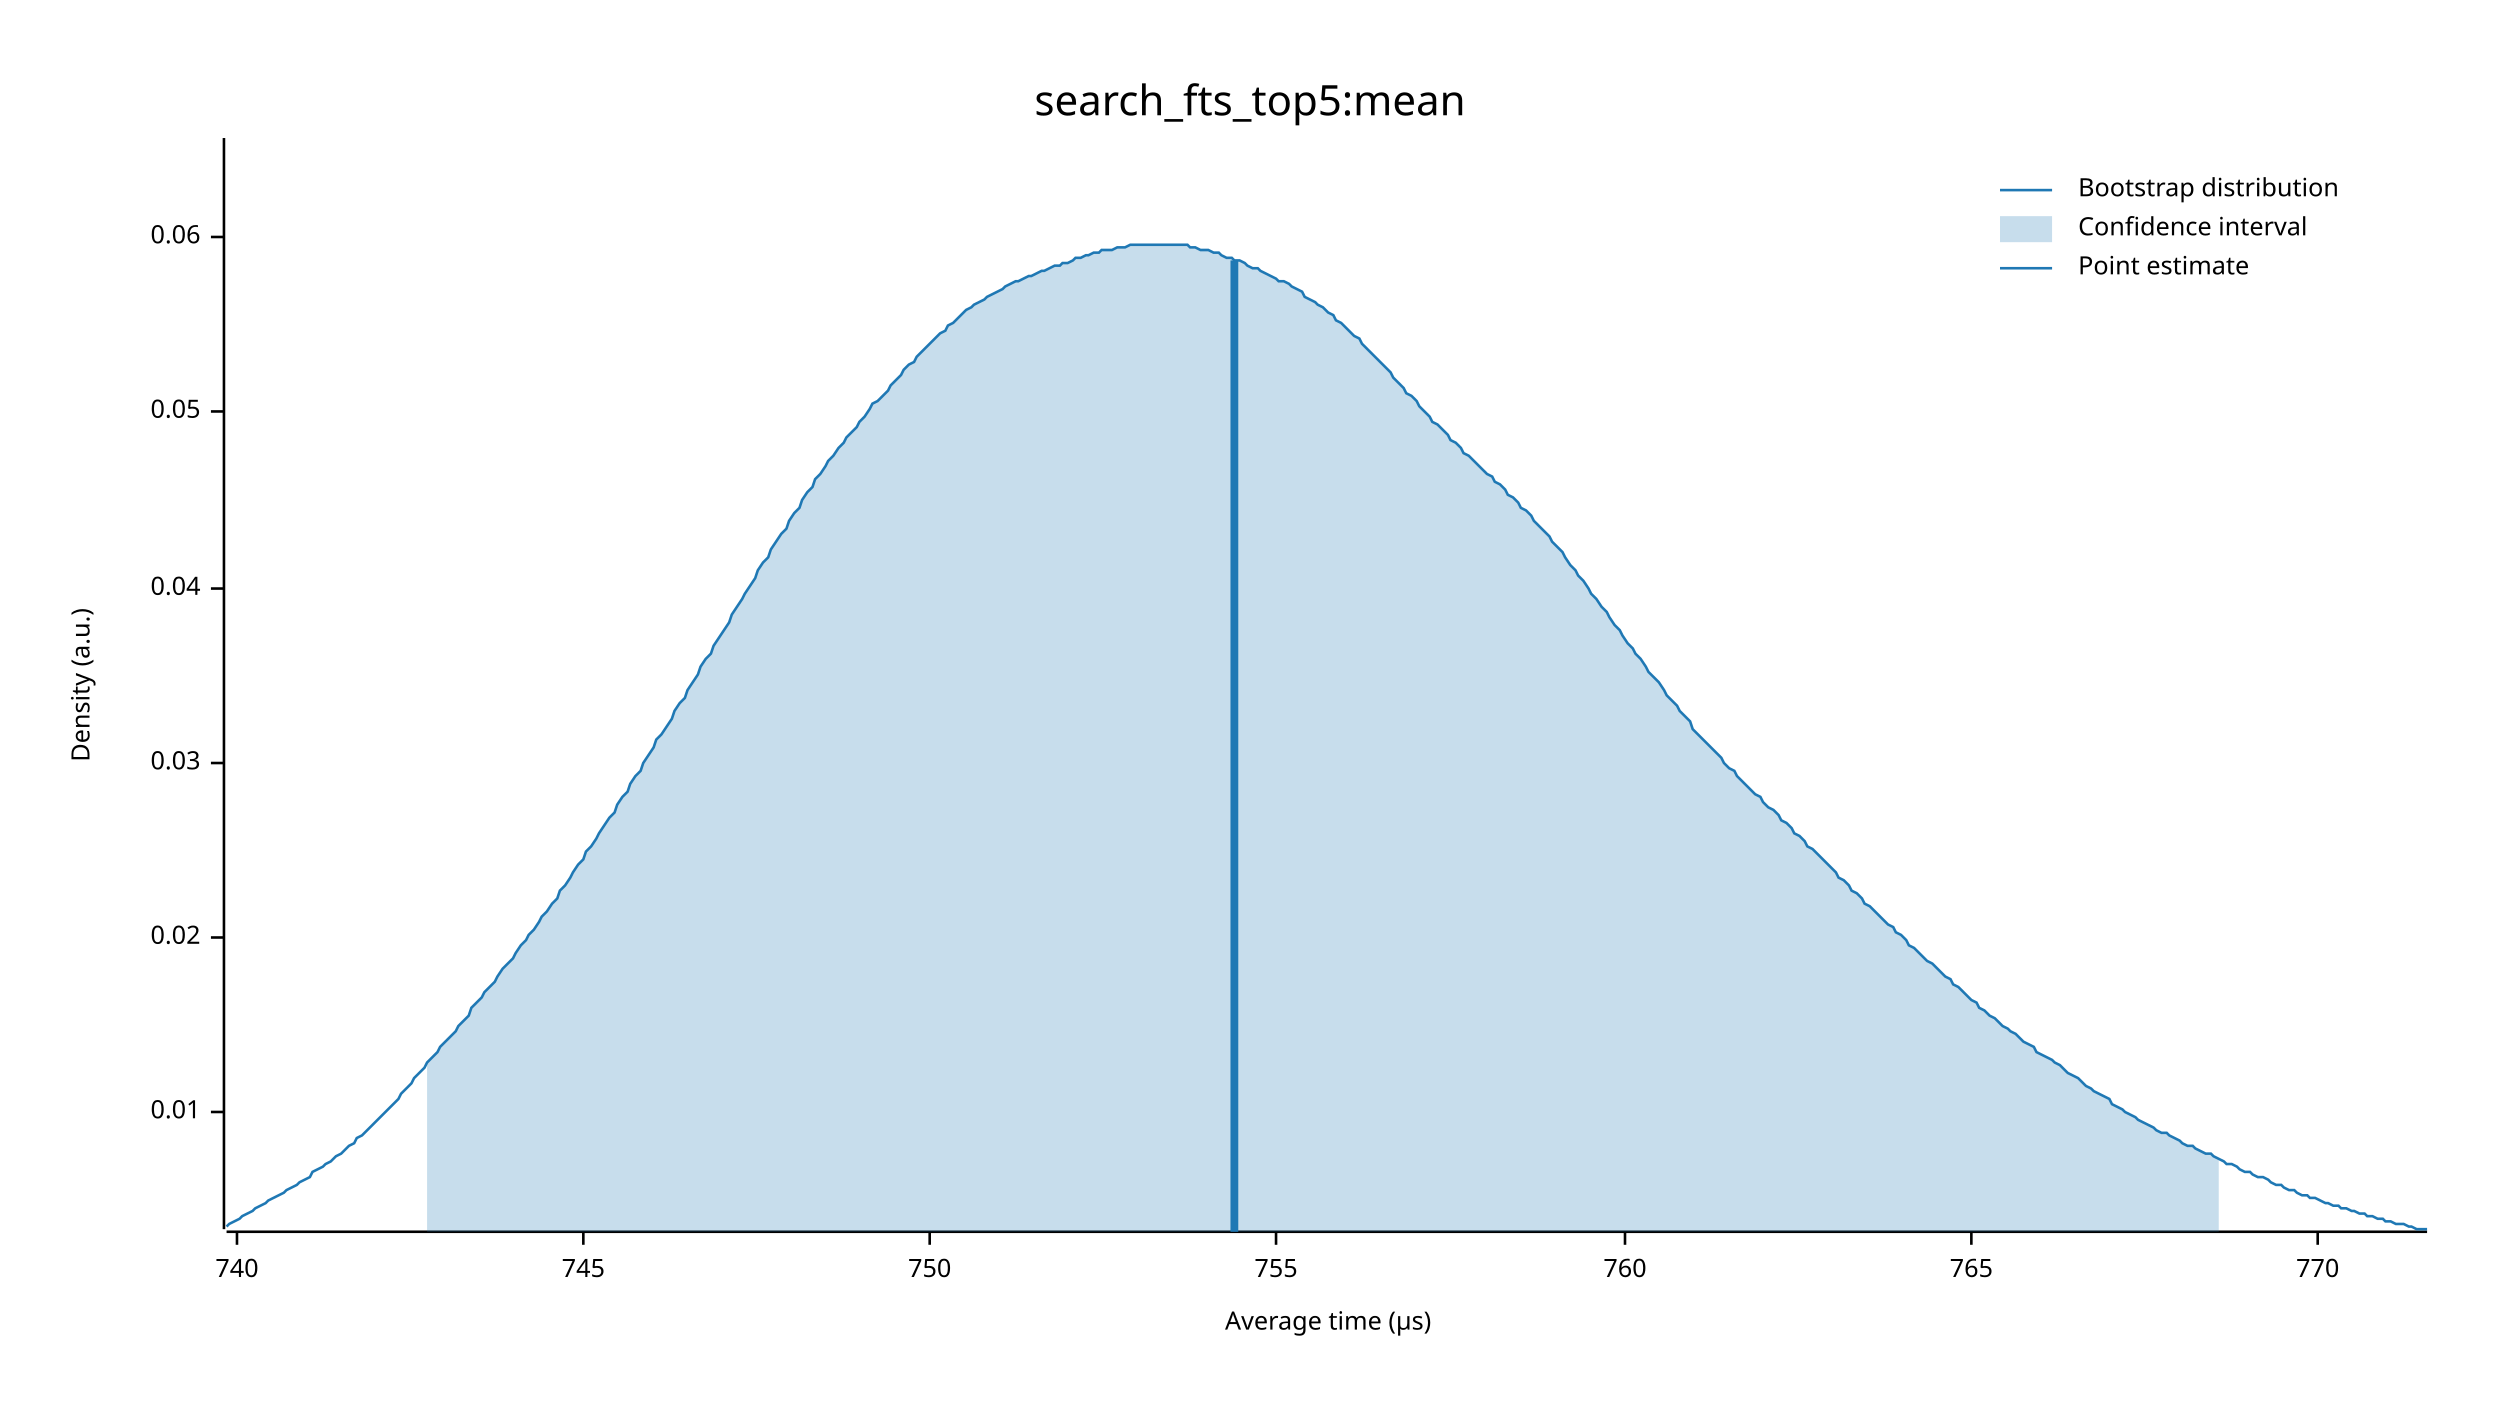
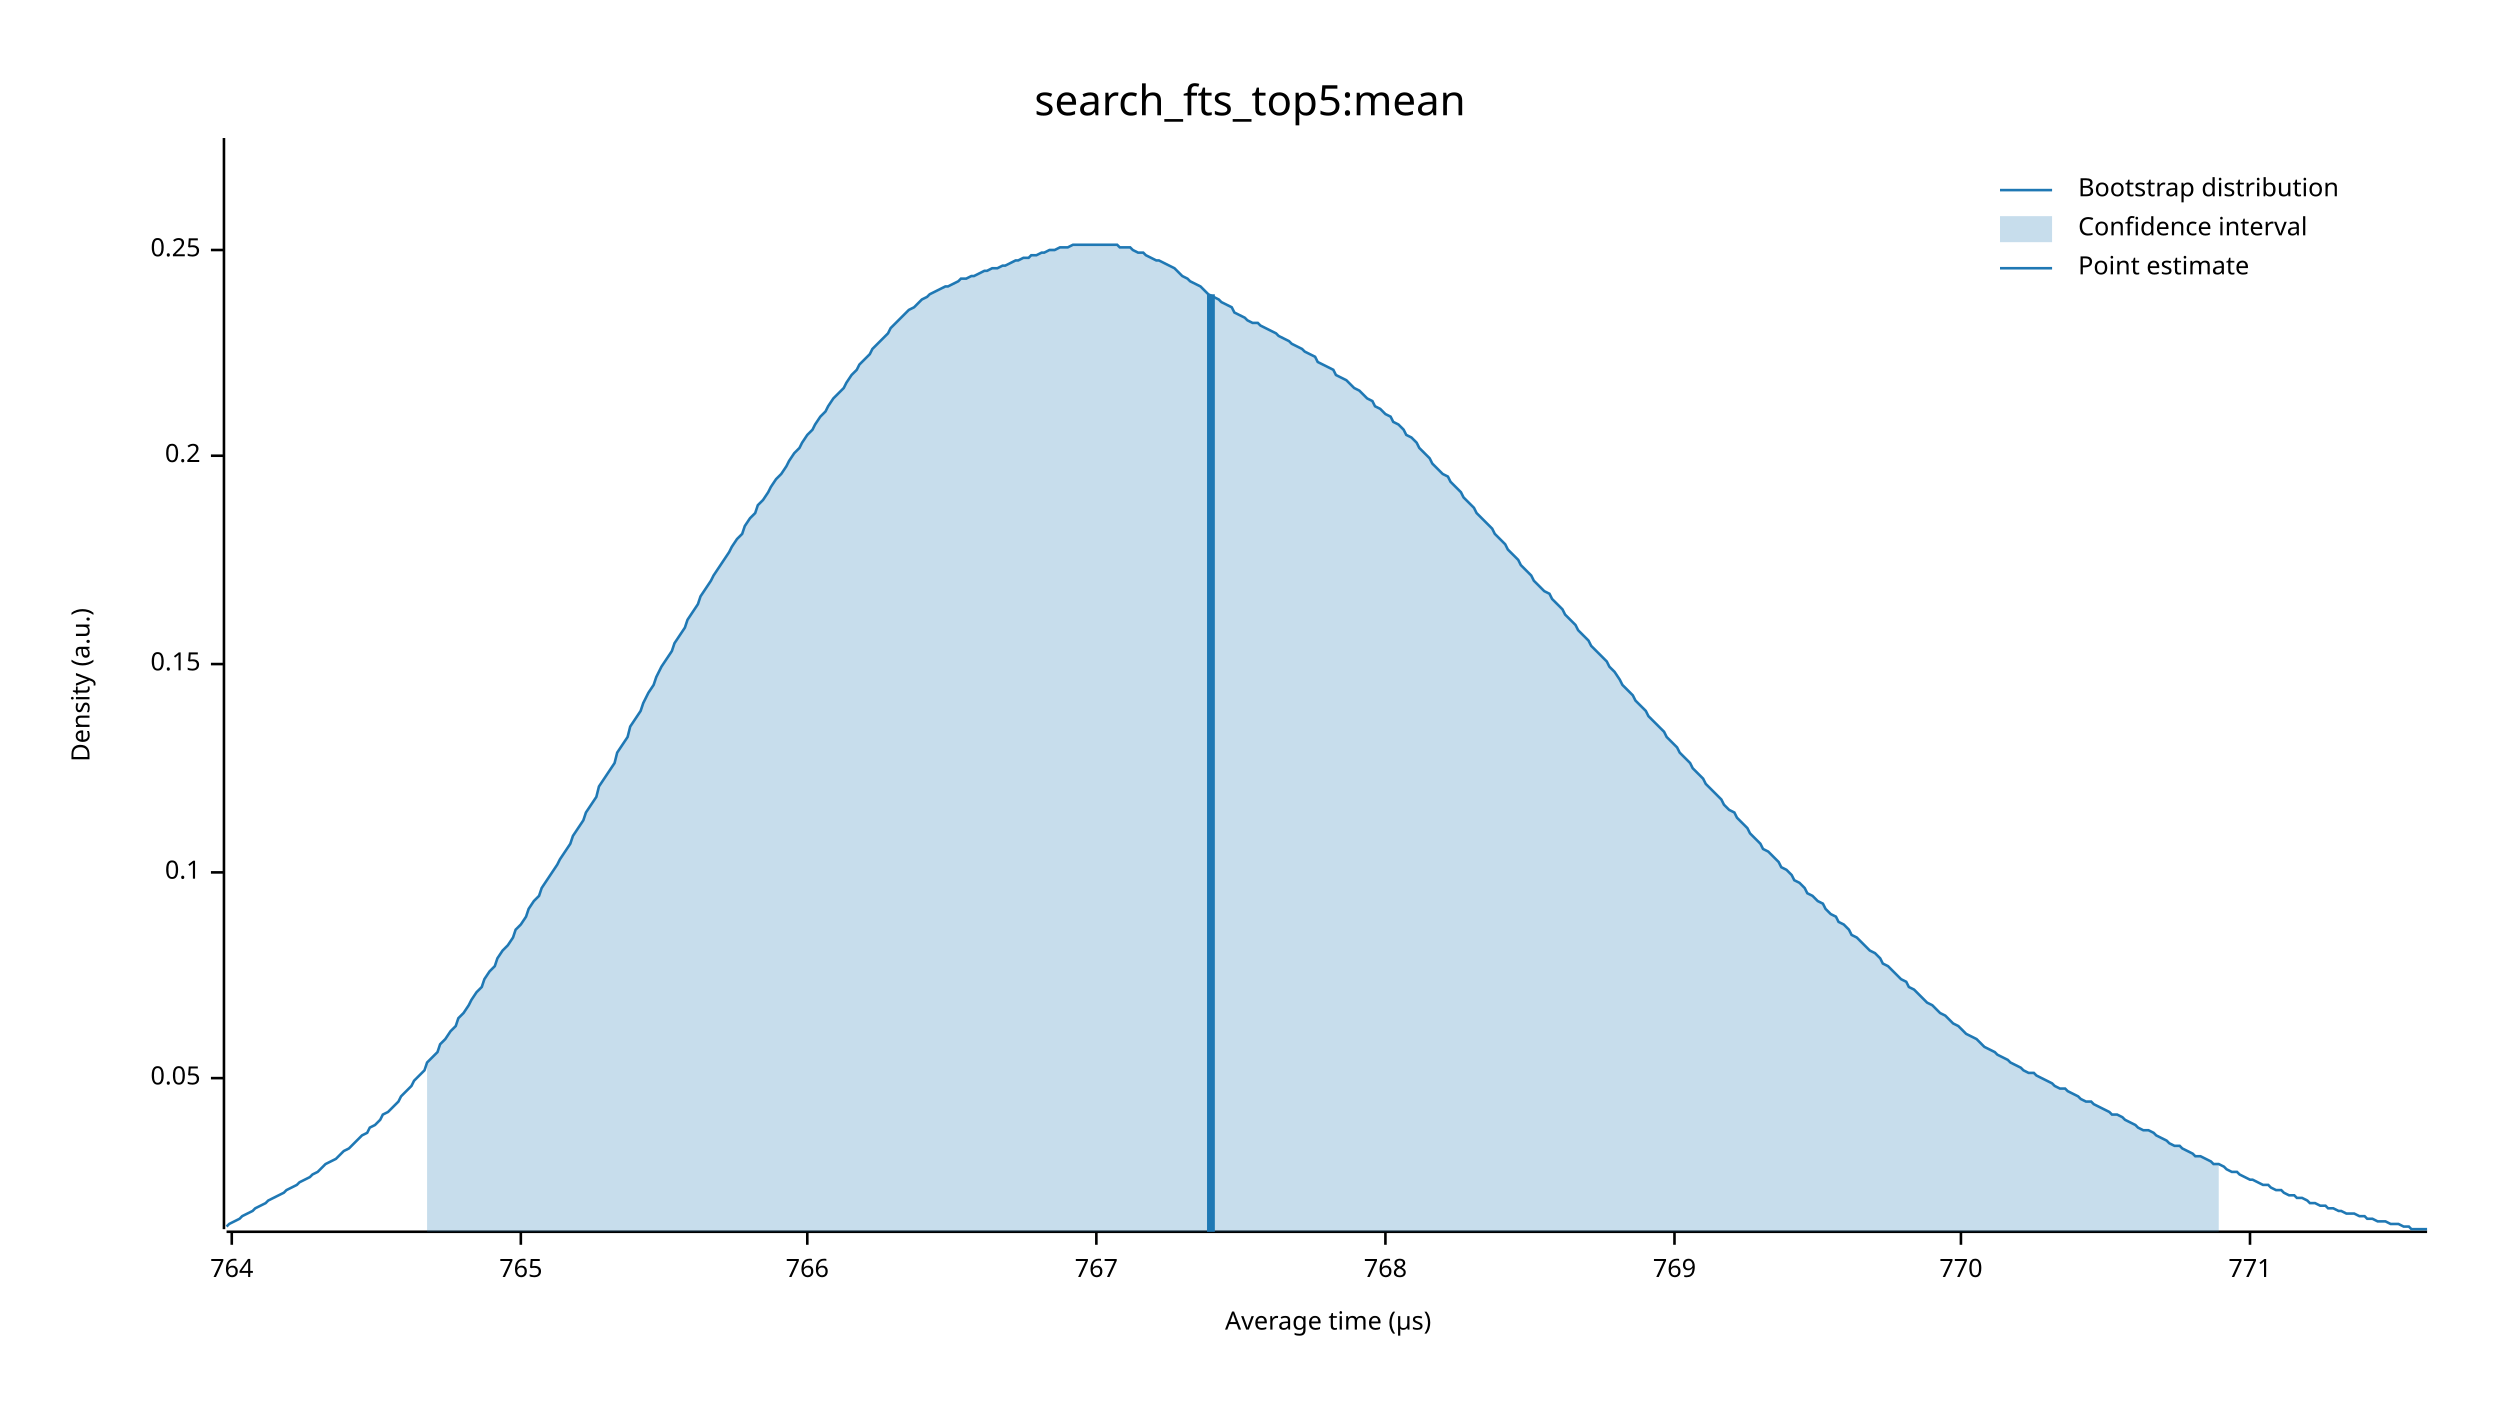
<svg xmlns="http://www.w3.org/2000/svg" width="960" height="540" viewBox="0 0 960 540">
  <text x="480" y="32" dy="0.76em" text-anchor="middle" font-family="sans-serif" font-size="16.129" opacity="1" fill="#000000">
search_fts_top5:mean
</text>
  <text x="27" y="263" dy="0.76em" text-anchor="middle" font-family="sans-serif" font-size="9.677" opacity="1" fill="#000000" transform="rotate(270, 27, 263)">
Density (a.u.)
</text>
  <text x="510" y="513" dy="-0.5ex" text-anchor="middle" font-family="sans-serif" font-size="9.677" opacity="1" fill="#000000">
Average time (µs)
</text>
  <polyline fill="none" opacity="1" stroke="#000000" stroke-width="1" points="86,53 86,472 " />
-   <text x="77" y="427" dy="0.5ex" text-anchor="end" font-family="sans-serif" font-size="9.677" opacity="1" fill="#000000">
- 0.01
- </text>
-   <polyline fill="none" opacity="1" stroke="#000000" stroke-width="1" points="81,427 86,427 " />
-   <text x="77" y="360" dy="0.5ex" text-anchor="end" font-family="sans-serif" font-size="9.677" opacity="1" fill="#000000">
- 0.02
- </text>
-   <polyline fill="none" opacity="1" stroke="#000000" stroke-width="1" points="81,360 86,360 " />
-   <text x="77" y="293" dy="0.5ex" text-anchor="end" font-family="sans-serif" font-size="9.677" opacity="1" fill="#000000">
- 0.03
- </text>
-   <polyline fill="none" opacity="1" stroke="#000000" stroke-width="1" points="81,293 86,293 " />
-   <text x="77" y="226" dy="0.5ex" text-anchor="end" font-family="sans-serif" font-size="9.677" opacity="1" fill="#000000">
- 0.04
- </text>
-   <polyline fill="none" opacity="1" stroke="#000000" stroke-width="1" points="81,226 86,226 " />
-   <text x="77" y="158" dy="0.5ex" text-anchor="end" font-family="sans-serif" font-size="9.677" opacity="1" fill="#000000">
+   <text x="77" y="414" dy="0.5ex" text-anchor="end" font-family="sans-serif" font-size="9.677" opacity="1" fill="#000000">
0.05
</text>
-   <polyline fill="none" opacity="1" stroke="#000000" stroke-width="1" points="81,158 86,158 " />
-   <text x="77" y="91" dy="0.5ex" text-anchor="end" font-family="sans-serif" font-size="9.677" opacity="1" fill="#000000">
- 0.06
+   <polyline fill="none" opacity="1" stroke="#000000" stroke-width="1" points="81,414 86,414 " />
+   <text x="77" y="335" dy="0.5ex" text-anchor="end" font-family="sans-serif" font-size="9.677" opacity="1" fill="#000000">
+ 0.1
</text>
-   <polyline fill="none" opacity="1" stroke="#000000" stroke-width="1" points="81,91 86,91 " />
+   <polyline fill="none" opacity="1" stroke="#000000" stroke-width="1" points="81,335 86,335 " />
+   <text x="77" y="255" dy="0.5ex" text-anchor="end" font-family="sans-serif" font-size="9.677" opacity="1" fill="#000000">
+ 0.15
+ </text>
+   <polyline fill="none" opacity="1" stroke="#000000" stroke-width="1" points="81,255 86,255 " />
+   <text x="77" y="175" dy="0.5ex" text-anchor="end" font-family="sans-serif" font-size="9.677" opacity="1" fill="#000000">
+ 0.2
+ </text>
+   <polyline fill="none" opacity="1" stroke="#000000" stroke-width="1" points="81,175 86,175 " />
+   <text x="77" y="96" dy="0.5ex" text-anchor="end" font-family="sans-serif" font-size="9.677" opacity="1" fill="#000000">
+ 0.25
+ </text>
+   <polyline fill="none" opacity="1" stroke="#000000" stroke-width="1" points="81,96 86,96 " />
  <polyline fill="none" opacity="1" stroke="#000000" stroke-width="1" points="87,473 932,473 " />
-   <text x="91" y="483" dy="0.76em" text-anchor="middle" font-family="sans-serif" font-size="9.677" opacity="1" fill="#000000">
- 740
+   <text x="89" y="483" dy="0.76em" text-anchor="middle" font-family="sans-serif" font-size="9.677" opacity="1" fill="#000000">
+ 764
</text>
-   <polyline fill="none" opacity="1" stroke="#000000" stroke-width="1" points="91,473 91,478 " />
-   <text x="224" y="483" dy="0.76em" text-anchor="middle" font-family="sans-serif" font-size="9.677" opacity="1" fill="#000000">
- 745
- </text>
-   <polyline fill="none" opacity="1" stroke="#000000" stroke-width="1" points="224,473 224,478 " />
-   <text x="357" y="483" dy="0.76em" text-anchor="middle" font-family="sans-serif" font-size="9.677" opacity="1" fill="#000000">
- 750
- </text>
-   <polyline fill="none" opacity="1" stroke="#000000" stroke-width="1" points="357,473 357,478 " />
-   <text x="490" y="483" dy="0.76em" text-anchor="middle" font-family="sans-serif" font-size="9.677" opacity="1" fill="#000000">
- 755
- </text>
-   <polyline fill="none" opacity="1" stroke="#000000" stroke-width="1" points="490,473 490,478 " />
-   <text x="624" y="483" dy="0.76em" text-anchor="middle" font-family="sans-serif" font-size="9.677" opacity="1" fill="#000000">
- 760
- </text>
-   <polyline fill="none" opacity="1" stroke="#000000" stroke-width="1" points="624,473 624,478 " />
-   <text x="757" y="483" dy="0.76em" text-anchor="middle" font-family="sans-serif" font-size="9.677" opacity="1" fill="#000000">
+   <polyline fill="none" opacity="1" stroke="#000000" stroke-width="1" points="89,473 89,478 " />
+   <text x="200" y="483" dy="0.76em" text-anchor="middle" font-family="sans-serif" font-size="9.677" opacity="1" fill="#000000">
765
</text>
-   <polyline fill="none" opacity="1" stroke="#000000" stroke-width="1" points="757,473 757,478 " />
-   <text x="890" y="483" dy="0.76em" text-anchor="middle" font-family="sans-serif" font-size="9.677" opacity="1" fill="#000000">
+   <polyline fill="none" opacity="1" stroke="#000000" stroke-width="1" points="200,473 200,478 " />
+   <text x="310" y="483" dy="0.76em" text-anchor="middle" font-family="sans-serif" font-size="9.677" opacity="1" fill="#000000">
+ 766
+ </text>
+   <polyline fill="none" opacity="1" stroke="#000000" stroke-width="1" points="310,473 310,478 " />
+   <text x="421" y="483" dy="0.76em" text-anchor="middle" font-family="sans-serif" font-size="9.677" opacity="1" fill="#000000">
+ 767
+ </text>
+   <polyline fill="none" opacity="1" stroke="#000000" stroke-width="1" points="421,473 421,478 " />
+   <text x="532" y="483" dy="0.76em" text-anchor="middle" font-family="sans-serif" font-size="9.677" opacity="1" fill="#000000">
+ 768
+ </text>
+   <polyline fill="none" opacity="1" stroke="#000000" stroke-width="1" points="532,473 532,478 " />
+   <text x="643" y="483" dy="0.76em" text-anchor="middle" font-family="sans-serif" font-size="9.677" opacity="1" fill="#000000">
+ 769
+ </text>
+   <polyline fill="none" opacity="1" stroke="#000000" stroke-width="1" points="643,473 643,478 " />
+   <text x="753" y="483" dy="0.76em" text-anchor="middle" font-family="sans-serif" font-size="9.677" opacity="1" fill="#000000">
770
</text>
-   <polyline fill="none" opacity="1" stroke="#000000" stroke-width="1" points="890,473 890,478 " />
-   <polyline fill="none" opacity="1" stroke="#1F78B4" stroke-width="1" points="87,471 88,470 90,469 92,468 93,467 95,466 97,465 98,464 100,463 102,462 103,461 105,460 107,459 109,458 110,457 112,456 114,455 115,454 117,453 119,452 120,450 122,449 124,448 125,447 127,446 129,444 131,443 132,442 134,440 136,439 137,437 139,436 141,434 142,433 144,431 146,429 147,428 149,426 151,424 153,422 154,420 156,418 158,416 159,414 161,412 163,410 164,408 166,406 168,404 169,402 171,400 173,398 175,396 176,394 178,392 180,390 181,387 183,385 185,383 186,381 188,379 190,377 191,375 193,372 195,370 197,368 198,366 200,363 202,361 203,359 205,357 207,354 208,352 210,350 212,347 214,345 215,342 217,340 219,337 220,335 222,332 224,330 225,327 227,325 229,322 230,320 232,317 234,314 236,312 237,309 239,306 241,304 242,301 244,298 246,296 247,293 249,290 251,287 252,284 254,282 256,279 258,276 259,273 261,270 263,268 264,265 266,262 268,259 269,256 271,253 273,251 274,248 276,245 278,242 280,239 281,236 283,233 285,230 286,228 288,225 290,222 291,219 293,216 295,214 296,211 298,208 300,205 302,203 303,200 305,197 307,195 308,192 310,189 312,187 313,184 315,182 317,179 318,177 320,175 322,172 324,170 325,168 327,166 329,164 330,162 332,160 334,157 335,155 337,154 339,152 341,150 342,148 344,146 346,144 347,142 349,140 351,139 352,137 354,135 356,133 357,132 359,130 361,128 363,127 364,125 366,124 368,122 369,121 371,119 373,118 374,117 376,116 378,115 379,114 381,113 383,112 385,111 386,110 388,109 390,108 391,108 393,107 395,106 396,106 398,105 400,104 401,104 403,103 405,102 407,102 408,101 410,101 412,100 413,99 415,99 417,98 418,98 420,97 422,97 423,96 425,96 427,96 429,95 430,95 432,95 434,94 435,94 437,94 439,94 440,94 442,94 444,94 445,94 447,94 449,94 451,94 452,94 454,94 456,94 457,95 459,95 461,96 462,96 464,96 466,97 468,97 469,98 471,99 473,99 474,100 476,100 478,101 479,102 481,103 483,103 484,104 486,105 488,106 490,107 491,108 493,108 495,109 496,110 498,111 500,112 501,114 503,115 505,116 506,117 508,118 510,120 512,121 513,123 515,124 517,126 518,127 520,129 522,130 523,132 525,134 527,136 528,137 530,139 532,141 534,143 535,145 537,147 539,149 540,151 542,152 544,154 545,156 547,158 549,160 550,162 552,163 554,165 556,167 557,169 559,170 561,172 562,174 564,175 566,177 567,178 569,180 571,182 573,183 574,185 576,186 578,188 579,190 581,191 583,193 584,195 586,196 588,198 589,200 591,202 593,204 595,206 596,208 598,210 600,212 601,214 603,217 605,219 606,221 608,223 610,226 611,228 613,230 615,233 617,235 618,237 620,240 622,242 623,244 625,247 627,249 628,251 630,253 632,256 633,258 635,260 637,262 639,265 640,267 642,269 644,271 645,273 647,275 649,277 650,280 652,282 654,284 655,285 657,287 659,289 661,291 662,293 664,295 666,296 667,298 669,300 671,302 672,303 674,305 676,306 677,308 679,310 681,311 683,313 684,315 686,316 688,318 689,320 691,321 693,323 694,325 696,326 698,328 700,330 701,331 703,333 705,335 706,337 708,338 710,340 711,342 713,343 715,345 716,347 718,348 720,350 722,352 723,353 725,355 727,356 728,358 730,359 732,361 733,363 735,364 737,366 738,367 740,369 742,370 744,372 745,373 747,375 749,376 750,378 752,379 754,381 755,382 757,384 759,385 760,387 762,388 764,390 766,391 767,392 769,394 771,395 772,396 774,397 776,399 777,400 779,401 781,402 782,404 784,405 786,406 788,407 789,408 791,409 793,411 794,412 796,413 798,414 799,415 801,417 803,418 804,419 806,420 808,421 810,422 811,424 813,425 815,426 816,427 818,428 820,429 821,430 823,431 825,432 827,433 828,434 830,435 832,435 833,436 835,437 837,438 838,439 840,440 842,440 843,441 845,442 847,443 849,443 850,444 852,445 854,446 855,447 857,447 859,448 860,449 862,450 864,450 865,451 867,452 869,452 871,453 872,454 874,455 876,455 877,456 879,457 881,457 882,458 884,459 886,459 887,460 889,460 891,461 893,462 894,462 896,463 898,463 899,464 901,464 903,465 904,465 906,466 908,466 909,467 911,467 913,468 915,468 916,469 918,469 920,470 921,470 923,470 925,471 926,471 928,472 930,472 932,472 " />
-   <polygon opacity="0.25" fill="#1F78B4" points="164,408 166,406 168,404 169,402 171,400 173,398 175,396 176,394 178,392 180,390 181,387 183,385 185,383 186,381 188,379 190,377 191,375 193,372 195,370 197,368 198,366 200,363 202,361 203,359 205,357 207,354 208,352 210,350 212,347 214,345 215,342 217,340 219,337 220,335 222,332 224,330 225,327 227,325 229,322 230,320 232,317 234,314 236,312 237,309 239,306 241,304 242,301 244,298 246,296 247,293 249,290 251,287 252,284 254,282 256,279 258,276 259,273 261,270 263,268 264,265 266,262 268,259 269,256 271,253 273,251 274,248 276,245 278,242 280,239 281,236 283,233 285,230 286,228 288,225 290,222 291,219 293,216 295,214 296,211 298,208 300,205 302,203 303,200 305,197 307,195 308,192 310,189 312,187 313,184 315,182 317,179 318,177 320,175 322,172 324,170 325,168 327,166 329,164 330,162 332,160 334,157 335,155 337,154 339,152 341,150 342,148 344,146 346,144 347,142 349,140 351,139 352,137 354,135 356,133 357,132 359,130 361,128 363,127 364,125 366,124 368,122 369,121 371,119 373,118 374,117 376,116 378,115 379,114 381,113 383,112 385,111 386,110 388,109 390,108 391,108 393,107 395,106 396,106 398,105 400,104 401,104 403,103 405,102 407,102 408,101 410,101 412,100 413,99 415,99 417,98 418,98 420,97 422,97 423,96 425,96 427,96 429,95 430,95 432,95 434,94 435,94 437,94 439,94 440,94 442,94 444,94 445,94 447,94 449,94 451,94 452,94 454,94 456,94 457,95 459,95 461,96 462,96 464,96 466,97 468,97 469,98 471,99 473,99 474,100 476,100 478,101 479,102 481,103 483,103 484,104 486,105 488,106 490,107 491,108 493,108 495,109 496,110 498,111 500,112 501,114 503,115 505,116 506,117 508,118 510,120 512,121 513,123 515,124 517,126 518,127 520,129 522,130 523,132 525,134 527,136 528,137 530,139 532,141 534,143 535,145 537,147 539,149 540,151 542,152 544,154 545,156 547,158 549,160 550,162 552,163 554,165 556,167 557,169 559,170 561,172 562,174 564,175 566,177 567,178 569,180 571,182 573,183 574,185 576,186 578,188 579,190 581,191 583,193 584,195 586,196 588,198 589,200 591,202 593,204 595,206 596,208 598,210 600,212 601,214 603,217 605,219 606,221 608,223 610,226 611,228 613,230 615,233 617,235 618,237 620,240 622,242 623,244 625,247 627,249 628,251 630,253 632,256 633,258 635,260 637,262 639,265 640,267 642,269 644,271 645,273 647,275 649,277 650,280 652,282 654,284 655,285 657,287 659,289 661,291 662,293 664,295 666,296 667,298 669,300 671,302 672,303 674,305 676,306 677,308 679,310 681,311 683,313 684,315 686,316 688,318 689,320 691,321 693,323 694,325 696,326 698,328 700,330 701,331 703,333 705,335 706,337 708,338 710,340 711,342 713,343 715,345 716,347 718,348 720,350 722,352 723,353 725,355 727,356 728,358 730,359 732,361 733,363 735,364 737,366 738,367 740,369 742,370 744,372 745,373 747,375 749,376 750,378 752,379 754,381 755,382 757,384 759,385 760,387 762,388 764,390 766,391 767,392 769,394 771,395 772,396 774,397 776,399 777,400 779,401 781,402 782,404 784,405 786,406 788,407 789,408 791,409 793,411 794,412 796,413 798,414 799,415 801,417 803,418 804,419 806,420 808,421 810,422 811,424 813,425 815,426 816,427 818,428 820,429 821,430 823,431 825,432 827,433 828,434 830,435 832,435 833,436 835,437 837,438 838,439 840,440 842,440 843,441 845,442 847,443 849,443 850,444 852,445 852,473 164,473 " />
-   <polyline fill="none" opacity="1" stroke="#1F78B4" stroke-width="3" points="474,473 474,100 " />
+   <polyline fill="none" opacity="1" stroke="#000000" stroke-width="1" points="753,473 753,478 " />
+   <text x="864" y="483" dy="0.76em" text-anchor="middle" font-family="sans-serif" font-size="9.677" opacity="1" fill="#000000">
+ 771
+ </text>
+   <polyline fill="none" opacity="1" stroke="#000000" stroke-width="1" points="864,473 864,478 " />
+   <polyline fill="none" opacity="1" stroke="#1F78B4" stroke-width="1" points="87,471 88,470 90,469 92,468 93,467 95,466 97,465 98,464 100,463 102,462 103,461 105,460 107,459 109,458 110,457 112,456 114,455 115,454 117,453 119,452 120,451 122,450 124,448 125,447 127,446 129,445 131,443 132,442 134,441 136,439 137,438 139,436 141,435 142,433 144,432 146,430 147,428 149,427 151,425 153,423 154,421 156,419 158,417 159,415 161,413 163,411 164,408 166,406 168,404 169,401 171,399 173,396 175,394 176,391 178,389 180,386 181,384 183,381 185,379 186,376 188,373 190,371 191,368 193,365 195,363 197,360 198,357 200,355 202,352 203,349 205,346 207,344 208,341 210,338 212,335 214,332 215,330 217,327 219,324 220,321 222,318 224,315 225,312 227,309 229,306 230,302 232,299 234,296 236,293 237,289 239,286 241,283 242,279 244,276 246,273 247,270 249,266 251,263 252,260 254,256 256,253 258,250 259,247 261,244 263,241 264,238 266,235 268,232 269,229 271,226 273,223 274,221 276,218 278,215 280,212 281,210 283,207 285,205 286,202 288,199 290,197 291,194 293,192 295,189 296,187 298,184 300,182 302,179 303,177 305,174 307,172 308,170 310,167 312,165 313,163 315,160 317,158 318,156 320,153 322,151 324,149 325,147 327,144 329,142 330,140 332,138 334,136 335,134 337,132 339,130 341,128 342,126 344,124 346,122 347,121 349,119 351,118 352,117 354,115 356,114 357,113 359,112 361,111 363,110 364,110 366,109 368,108 369,107 371,107 373,106 374,106 376,105 378,104 379,104 381,103 383,103 385,102 386,102 388,101 390,100 391,100 393,99 395,99 396,98 398,98 400,97 401,97 403,96 405,96 407,95 408,95 410,95 412,94 413,94 415,94 417,94 418,94 420,94 422,94 423,94 425,94 427,94 429,94 430,95 432,95 434,95 435,96 437,97 439,97 440,98 442,99 444,100 445,100 447,101 449,102 451,103 452,104 454,106 456,107 457,108 459,109 461,110 462,111 464,113 466,114 468,115 469,116 471,117 473,118 474,120 476,121 478,122 479,123 481,124 483,124 484,125 486,126 488,127 490,128 491,129 493,130 495,131 496,132 498,133 500,134 501,135 503,136 505,137 506,139 508,140 510,141 512,142 513,144 515,145 517,146 518,147 520,149 522,150 523,151 525,153 527,154 528,156 530,157 532,159 534,160 535,162 537,163 539,165 540,167 542,168 544,170 545,172 547,174 549,176 550,178 552,180 554,182 556,183 557,185 559,187 561,189 562,191 564,193 566,195 567,197 569,199 571,201 573,203 574,205 576,207 578,209 579,211 581,213 583,215 584,217 586,219 588,221 589,223 591,225 593,227 595,228 596,230 598,232 600,234 601,236 603,238 605,240 606,242 608,244 610,246 611,248 613,250 615,252 617,254 618,256 620,258 622,261 623,263 625,265 627,267 628,269 630,271 632,273 633,275 635,277 637,279 639,281 640,283 642,285 644,287 645,289 647,291 649,293 650,295 652,297 654,299 655,301 657,303 659,305 661,307 662,309 664,311 666,312 667,314 669,316 671,318 672,320 674,322 676,324 677,326 679,327 681,329 683,331 684,333 686,334 688,336 689,338 691,339 693,341 694,343 696,344 698,346 700,347 701,349 703,351 705,352 706,354 708,355 710,357 711,359 713,360 715,362 716,363 718,365 720,366 722,368 723,370 725,371 727,373 728,374 730,376 732,377 733,379 735,380 737,382 738,383 740,385 742,386 744,388 745,389 747,390 749,392 750,393 752,394 754,396 755,397 757,398 759,399 760,400 762,402 764,403 766,404 767,405 769,406 771,407 772,408 774,409 776,410 777,411 779,412 781,412 782,413 784,414 786,415 788,416 789,417 791,418 793,418 794,419 796,420 798,421 799,422 801,423 803,423 804,424 806,425 808,426 810,427 811,428 813,428 815,429 816,430 818,431 820,432 821,433 823,434 825,434 827,435 828,436 830,437 832,438 833,439 835,440 837,440 838,441 840,442 842,443 843,444 845,444 847,445 849,446 850,447 852,447 854,448 855,449 857,450 859,450 860,451 862,452 864,453 865,453 867,454 869,455 871,455 872,456 874,457 876,457 877,458 879,459 881,459 882,460 884,460 886,461 887,462 889,462 891,463 893,463 894,464 896,464 898,465 899,465 901,466 903,466 904,466 906,467 908,467 909,468 911,468 913,469 915,469 916,469 918,470 920,470 921,470 923,471 925,471 926,472 928,472 930,472 932,472 " />
+   <polygon opacity="0.25" fill="#1F78B4" points="164,408 166,406 168,404 169,401 171,399 173,396 175,394 176,391 178,389 180,386 181,384 183,381 185,379 186,376 188,373 190,371 191,368 193,365 195,363 197,360 198,357 200,355 202,352 203,349 205,346 207,344 208,341 210,338 212,335 214,332 215,330 217,327 219,324 220,321 222,318 224,315 225,312 227,309 229,306 230,302 232,299 234,296 236,293 237,289 239,286 241,283 242,279 244,276 246,273 247,270 249,266 251,263 252,260 254,256 256,253 258,250 259,247 261,244 263,241 264,238 266,235 268,232 269,229 271,226 273,223 274,221 276,218 278,215 280,212 281,210 283,207 285,205 286,202 288,199 290,197 291,194 293,192 295,189 296,187 298,184 300,182 302,179 303,177 305,174 307,172 308,170 310,167 312,165 313,163 315,160 317,158 318,156 320,153 322,151 324,149 325,147 327,144 329,142 330,140 332,138 334,136 335,134 337,132 339,130 341,128 342,126 344,124 346,122 347,121 349,119 351,118 352,117 354,115 356,114 357,113 359,112 361,111 363,110 364,110 366,109 368,108 369,107 371,107 373,106 374,106 376,105 378,104 379,104 381,103 383,103 385,102 386,102 388,101 390,100 391,100 393,99 395,99 396,98 398,98 400,97 401,97 403,96 405,96 407,95 408,95 410,95 412,94 413,94 415,94 417,94 418,94 420,94 422,94 423,94 425,94 427,94 429,94 430,95 432,95 434,95 435,96 437,97 439,97 440,98 442,99 444,100 445,100 447,101 449,102 451,103 452,104 454,106 456,107 457,108 459,109 461,110 462,111 464,113 466,114 468,115 469,116 471,117 473,118 474,120 476,121 478,122 479,123 481,124 483,124 484,125 486,126 488,127 490,128 491,129 493,130 495,131 496,132 498,133 500,134 501,135 503,136 505,137 506,139 508,140 510,141 512,142 513,144 515,145 517,146 518,147 520,149 522,150 523,151 525,153 527,154 528,156 530,157 532,159 534,160 535,162 537,163 539,165 540,167 542,168 544,170 545,172 547,174 549,176 550,178 552,180 554,182 556,183 557,185 559,187 561,189 562,191 564,193 566,195 567,197 569,199 571,201 573,203 574,205 576,207 578,209 579,211 581,213 583,215 584,217 586,219 588,221 589,223 591,225 593,227 595,228 596,230 598,232 600,234 601,236 603,238 605,240 606,242 608,244 610,246 611,248 613,250 615,252 617,254 618,256 620,258 622,261 623,263 625,265 627,267 628,269 630,271 632,273 633,275 635,277 637,279 639,281 640,283 642,285 644,287 645,289 647,291 649,293 650,295 652,297 654,299 655,301 657,303 659,305 661,307 662,309 664,311 666,312 667,314 669,316 671,318 672,320 674,322 676,324 677,326 679,327 681,329 683,331 684,333 686,334 688,336 689,338 691,339 693,341 694,343 696,344 698,346 700,347 701,349 703,351 705,352 706,354 708,355 710,357 711,359 713,360 715,362 716,363 718,365 720,366 722,368 723,370 725,371 727,373 728,374 730,376 732,377 733,379 735,380 737,382 738,383 740,385 742,386 744,388 745,389 747,390 749,392 750,393 752,394 754,396 755,397 757,398 759,399 760,400 762,402 764,403 766,404 767,405 769,406 771,407 772,408 774,409 776,410 777,411 779,412 781,412 782,413 784,414 786,415 788,416 789,417 791,418 793,418 794,419 796,420 798,421 799,422 801,423 803,423 804,424 806,425 808,426 810,427 811,428 813,428 815,429 816,430 818,431 820,432 821,433 823,434 825,434 827,435 828,436 830,437 832,438 833,439 835,440 837,440 838,441 840,442 842,443 843,444 845,444 847,445 849,446 850,447 852,447 852,473 164,473 " />
+   <polyline fill="none" opacity="1" stroke="#1F78B4" stroke-width="3" points="465,473 465,113 " />
  <text x="798" y="68" dy="0.76em" text-anchor="start" font-family="sans-serif" font-size="9.677" opacity="1" fill="#000000">
Bootstrap distribution
</text>
  <text x="798" y="83" dy="0.76em" text-anchor="start" font-family="sans-serif" font-size="9.677" opacity="1" fill="#000000">
Confidence interval
</text>
  <text x="798" y="98" dy="0.76em" text-anchor="start" font-family="sans-serif" font-size="9.677" opacity="1" fill="#000000">
Point estimate
</text>
  <polyline fill="none" opacity="1" stroke="#1F78B4" stroke-width="1" points="768,73 788,73 " />
  <rect x="768" y="83" width="20" height="10" opacity="0.25" fill="#1F78B4" stroke="none" />
  <polyline fill="none" opacity="1" stroke="#1F78B4" stroke-width="1" points="768,103 788,103 " />
</svg>
